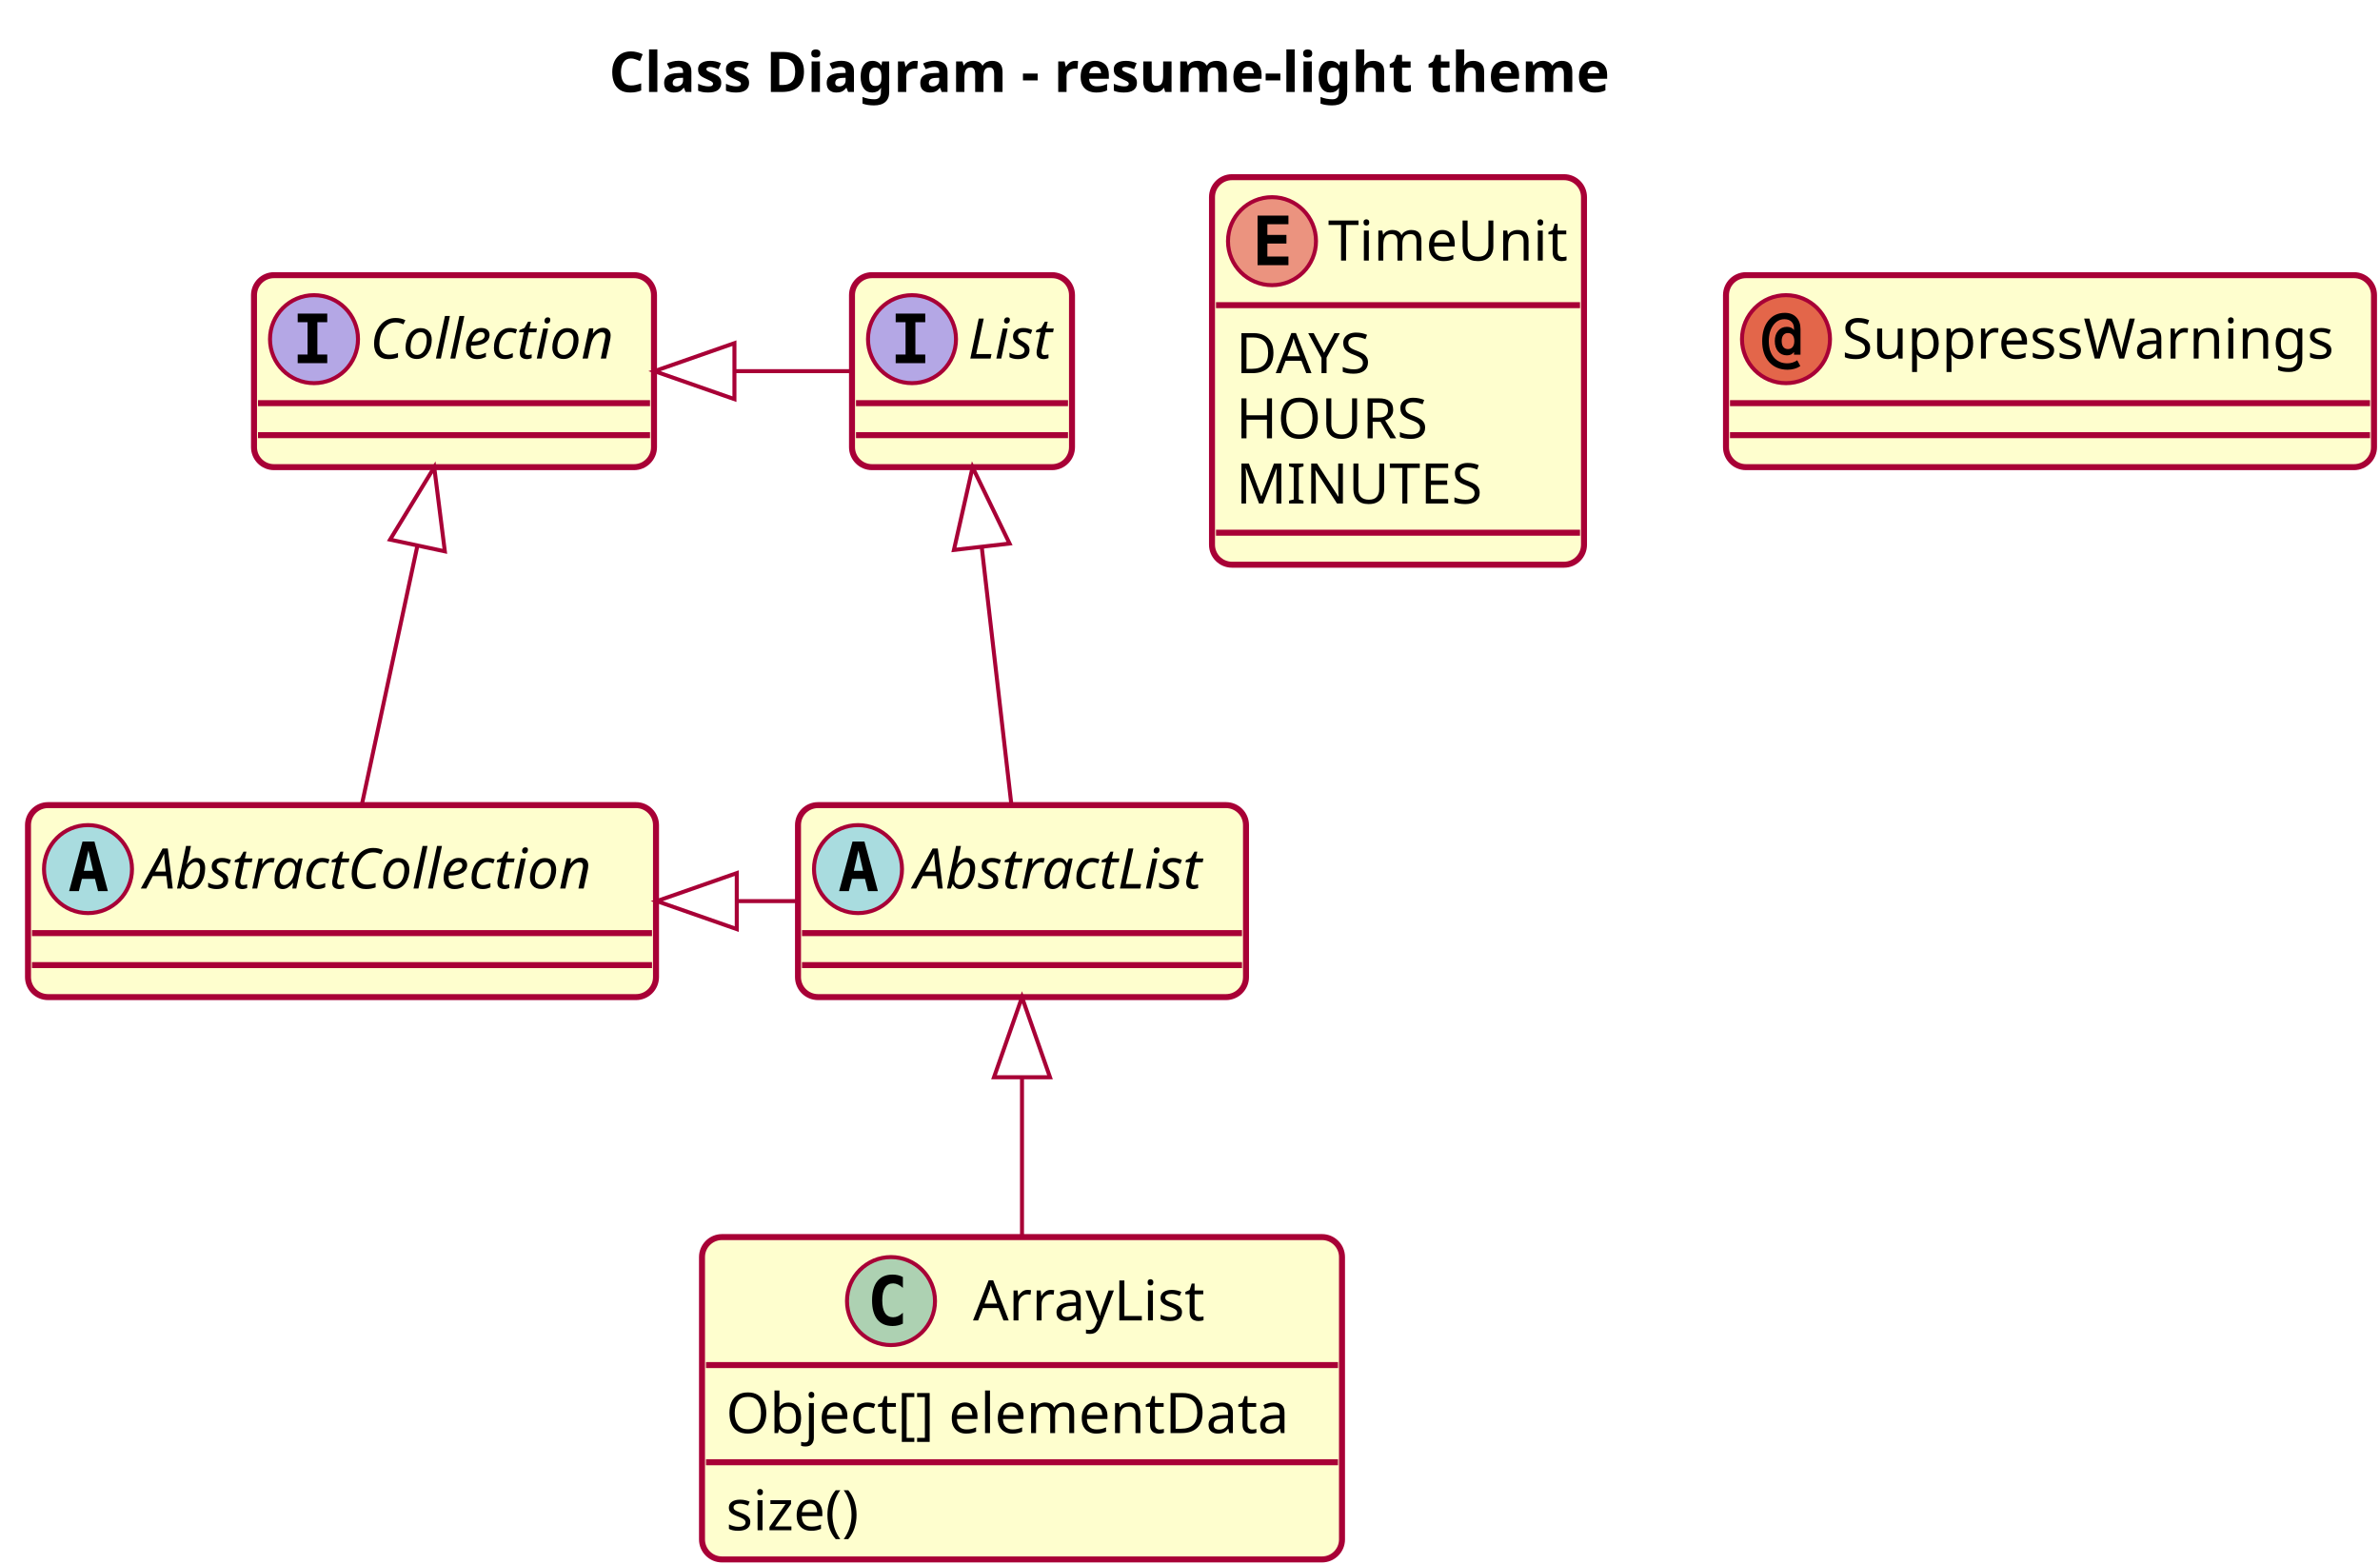
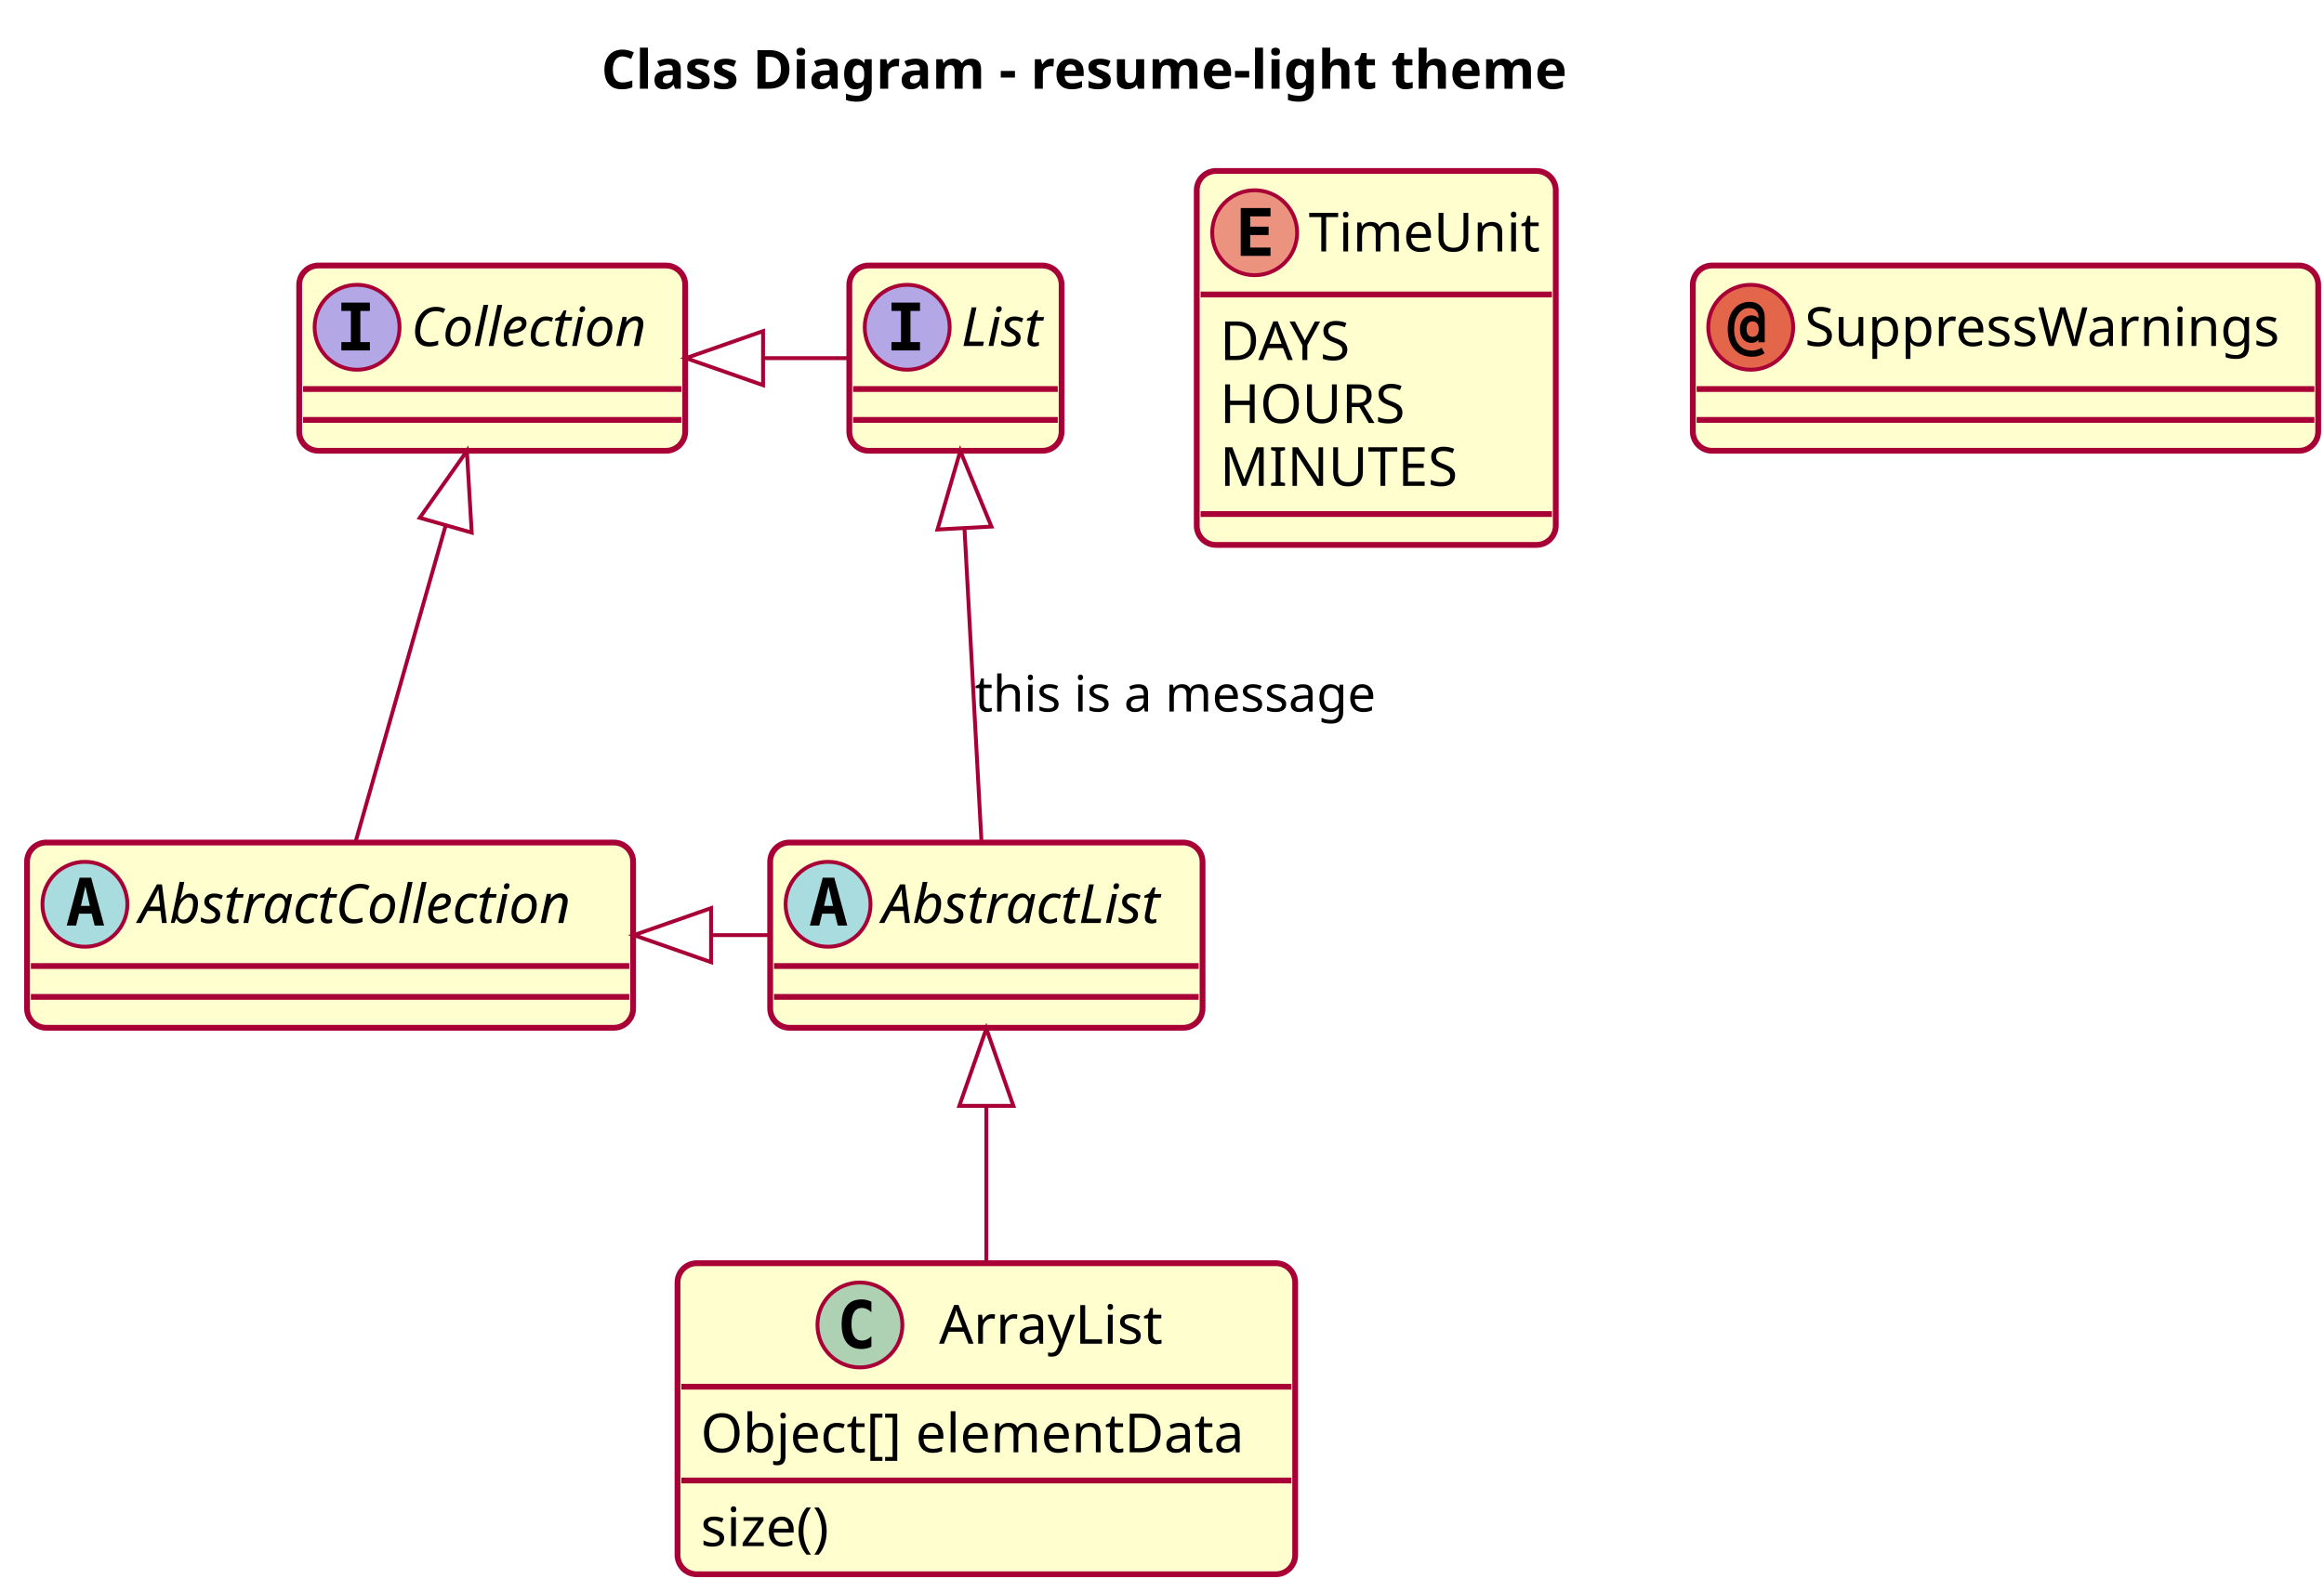
- <svg xmlns="http://www.w3.org/2000/svg" contentScriptType="application/ecmascript" contentStyleType="text/css" height="391px" preserveAspectRatio="none" style="width:595px;height:391px;" version="1.1" viewBox="0 0 595 391" width="595px" zoomAndPan="magnify">
+ <svg xmlns="http://www.w3.org/2000/svg" contentScriptType="application/ecmascript" contentStyleType="text/css" height="409px" preserveAspectRatio="none" style="width:602px;height:409px;" version="1.1" viewBox="0 0 602 409" width="602px" zoomAndPan="magnify">
  <defs />
  <g>
-     <rect fill="none" height="26.297" style="stroke:none;stroke-width:1.0;" width="292" x="147.25" y="5" />
-     <text fill="#000000" font-family="sans-serif" font-size="14" font-weight="bold" lengthAdjust="spacing" textLength="282" x="152.25" y="22.995">Class Diagram - resume-light theme</text>
-     <rect codeLine="10" fill="#FEFECE" height="48" id="AbstractList" rx="5" ry="5" style="stroke:#A80036;stroke-width:1.5;" width="112" x="199.5" y="201.297" />
-     <ellipse cx="214.5" cy="217.297" fill="#A9DCDF" rx="11" ry="11" style="stroke:#A80036;stroke-width:1.0;" />
-     <path d="M214.609,212.641 L213.453,217.719 L215.781,217.719 L214.609,212.641 Z M213.125,210.406 L216.109,210.406 L219.469,222.797 L217.016,222.797 L216.25,219.734 L212.969,219.734 L212.219,222.797 L209.781,222.797 L213.125,210.406 Z " fill="#000000" />
-     <text fill="#000000" font-family="sans-serif" font-size="14" font-style="italic" lengthAdjust="spacing" textLength="80" x="228.5" y="222.144">AbstractList</text>
-     <line style="stroke:#A80036;stroke-width:1.5;" x1="200.5" x2="310.5" y1="233.297" y2="233.297" />
-     <line style="stroke:#A80036;stroke-width:1.5;" x1="200.5" x2="310.5" y1="241.297" y2="241.297" />
-     <rect codeLine="11" fill="#FEFECE" height="48" id="AbstractCollection" rx="5" ry="5" style="stroke:#A80036;stroke-width:1.5;" width="157" x="7" y="201.297" />
-     <ellipse cx="22" cy="217.297" fill="#A9DCDF" rx="11" ry="11" style="stroke:#A80036;stroke-width:1.0;" />
-     <path d="M22.109,212.641 L20.953,217.719 L23.281,217.719 L22.109,212.641 Z M20.625,210.406 L23.609,210.406 L26.969,222.797 L24.516,222.797 L23.75,219.734 L20.469,219.734 L19.719,222.797 L17.281,222.797 L20.625,210.406 Z " fill="#000000" />
-     <text fill="#000000" font-family="sans-serif" font-size="14" font-style="italic" lengthAdjust="spacing" textLength="125" x="36" y="222.144">AbstractCollection</text>
-     <line style="stroke:#A80036;stroke-width:1.5;" x1="8" x2="163" y1="233.297" y2="233.297" />
-     <line style="stroke:#A80036;stroke-width:1.5;" x1="8" x2="163" y1="241.297" y2="241.297" />
-     <rect codeLine="12" fill="#FEFECE" height="48" id="List" rx="5" ry="5" style="stroke:#A80036;stroke-width:1.5;" width="55" x="213" y="68.797" />
-     <ellipse cx="228" cy="84.797" fill="#B4A7E5" rx="11" ry="11" style="stroke:#A80036;stroke-width:1.0;" />
-     <path d="M223.922,80.562 L223.922,78.406 L231.312,78.406 L231.312,80.562 L228.844,80.562 L228.844,88.641 L231.312,88.641 L231.312,90.797 L223.922,90.797 L223.922,88.641 L226.391,88.641 L226.391,80.562 L223.922,80.562 Z " fill="#000000" />
-     <text fill="#000000" font-family="sans-serif" font-size="14" font-style="italic" lengthAdjust="spacing" textLength="23" x="242" y="89.644">List</text>
-     <line style="stroke:#A80036;stroke-width:1.5;" x1="214" x2="267" y1="100.797" y2="100.797" />
-     <line style="stroke:#A80036;stroke-width:1.5;" x1="214" x2="267" y1="108.797" y2="108.797" />
-     <rect codeLine="13" fill="#FEFECE" height="48" id="Collection" rx="5" ry="5" style="stroke:#A80036;stroke-width:1.5;" width="100" x="63.5" y="68.797" />
-     <ellipse cx="78.5" cy="84.797" fill="#B4A7E5" rx="11" ry="11" style="stroke:#A80036;stroke-width:1.0;" />
-     <path d="M74.422,80.562 L74.422,78.406 L81.812,78.406 L81.812,80.562 L79.344,80.562 L79.344,88.641 L81.812,88.641 L81.812,90.797 L74.422,90.797 L74.422,88.641 L76.891,88.641 L76.891,80.562 L74.422,80.562 Z " fill="#000000" />
-     <text fill="#000000" font-family="sans-serif" font-size="14" font-style="italic" lengthAdjust="spacing" textLength="68" x="92.5" y="89.644">Collection</text>
-     <line style="stroke:#A80036;stroke-width:1.5;" x1="64.5" x2="162.5" y1="100.797" y2="100.797" />
-     <line style="stroke:#A80036;stroke-width:1.5;" x1="64.5" x2="162.5" y1="108.797" y2="108.797" />
-     <rect codeLine="22" fill="#FEFECE" height="80.594" id="ArrayList" rx="5" ry="5" style="stroke:#A80036;stroke-width:1.5;" width="160" x="175.5" y="309.297" />
-     <ellipse cx="222.75" cy="325.297" fill="#ADD1B2" rx="11" ry="11" style="stroke:#A80036;stroke-width:1.0;" />
-     <path d="M225.719,330.938 Q225.141,331.234 224.5,331.375 Q223.859,331.531 223.156,331.531 Q220.656,331.531 219.328,329.891 Q218.016,328.234 218.016,325.109 Q218.016,321.984 219.328,320.328 Q220.656,318.672 223.156,318.672 Q223.859,318.672 224.5,318.828 Q225.156,318.984 225.719,319.281 L225.719,322 Q225.094,321.422 224.5,321.156 Q223.906,320.875 223.281,320.875 Q221.938,320.875 221.25,321.953 Q220.562,323.016 220.562,325.109 Q220.562,327.203 221.25,328.281 Q221.938,329.344 223.281,329.344 Q223.906,329.344 224.5,329.078 Q225.094,328.797 225.719,328.219 L225.719,330.938 Z " fill="#000000" />
-     <text fill="#000000" font-family="sans-serif" font-size="14" lengthAdjust="spacing" textLength="57" x="243.25" y="330.144">ArrayList</text>
-     <line style="stroke:#A80036;stroke-width:1.5;" x1="176.5" x2="334.5" y1="341.297" y2="341.297" />
-     <text fill="#000000" font-family="sans-serif" font-size="14" lengthAdjust="spacing" textLength="148" x="181.5" y="358.292">Object[] elementData</text>
-     <line style="stroke:#A80036;stroke-width:1.5;" x1="176.5" x2="334.5" y1="365.594" y2="365.594" />
-     <text fill="#000000" font-family="sans-serif" font-size="14" lengthAdjust="spacing" textLength="38" x="181.5" y="382.589">size()</text>
-     <rect codeLine="27" fill="#FEFECE" height="96.891" id="TimeUnit" rx="5" ry="5" style="stroke:#A80036;stroke-width:1.5;" width="93" x="303" y="44.297" />
-     <ellipse cx="318" cy="60.297" fill="#EB937F" rx="11" ry="11" style="stroke:#A80036;stroke-width:1.0;" />
-     <path d="M322.109,66.297 L314.391,66.297 L314.391,53.906 L322.109,53.906 L322.109,56.062 L316.844,56.062 L316.844,58.734 L321.609,58.734 L321.609,60.891 L316.844,60.891 L316.844,64.141 L322.109,64.141 L322.109,66.297 Z " fill="#000000" />
-     <text fill="#000000" font-family="sans-serif" font-size="14" lengthAdjust="spacing" textLength="61" x="332" y="65.144">TimeUnit</text>
-     <line style="stroke:#A80036;stroke-width:1.5;" x1="304" x2="395" y1="76.297" y2="76.297" />
-     <text fill="#000000" font-family="sans-serif" font-size="14" lengthAdjust="spacing" textLength="38" x="309" y="93.292">DAYS</text>
-     <text fill="#000000" font-family="sans-serif" font-size="14" lengthAdjust="spacing" textLength="50" x="309" y="109.589">HOURS</text>
-     <text fill="#000000" font-family="sans-serif" font-size="14" lengthAdjust="spacing" textLength="62" x="309" y="125.886">MINUTES</text>
-     <line style="stroke:#A80036;stroke-width:1.5;" x1="304" x2="395" y1="133.188" y2="133.188" />
-     <rect codeLine="33" fill="#FEFECE" height="48" id="SuppressWarnings" rx="5" ry="5" style="stroke:#A80036;stroke-width:1.5;" width="162" x="431.5" y="68.797" />
-     <ellipse cx="446.5" cy="84.797" fill="#E3664A" rx="11" ry="11" style="stroke:#A80036;stroke-width:1.0;" />
-     <path d="M448.578,85.266 Q448.578,84.328 448.156,83.797 Q447.734,83.266 446.984,83.266 Q446.25,83.266 445.828,83.797 Q445.422,84.328 445.422,85.266 Q445.422,86.219 445.828,86.75 Q446.25,87.281 446.984,87.281 Q447.734,87.281 448.156,86.75 Q448.578,86.219 448.578,85.266 Z M450.125,88.672 L448.5,88.672 L448.5,88 Q448.172,88.438 447.75,88.641 Q447.328,88.844 446.719,88.844 Q445.359,88.844 444.531,87.875 Q443.703,86.891 443.703,85.266 Q443.703,83.672 444.531,82.703 Q445.359,81.719 446.719,81.719 Q447.312,81.719 447.766,81.922 Q448.219,82.125 448.5,82.516 L448.5,82.172 Q448.5,81.047 447.875,80.438 Q447.25,79.812 446.109,79.812 Q444.391,79.812 443.297,81.344 Q442.203,82.859 442.203,85.297 Q442.203,87.844 443.453,89.344 Q444.719,90.844 446.828,90.844 Q447.484,90.844 448.109,90.656 Q448.734,90.469 449.312,90.078 L450.078,91.531 Q449.406,91.984 448.609,92.203 Q447.812,92.438 446.906,92.438 Q444,92.438 442.266,90.5 Q440.547,88.578 440.547,85.297 Q440.547,82.078 442.094,80.156 Q443.656,78.219 446.219,78.219 Q448.016,78.219 449.062,79.312 Q450.125,80.406 450.125,82.281 L450.125,88.672 Z " fill="#000000" />
-     <text fill="#000000" font-family="sans-serif" font-size="14" lengthAdjust="spacing" textLength="130" x="460.5" y="89.644">SuppressWarnings</text>
-     <line style="stroke:#A80036;stroke-width:1.5;" x1="432.5" x2="592.5" y1="100.797" y2="100.797" />
-     <line style="stroke:#A80036;stroke-width:1.5;" x1="432.5" x2="592.5" y1="108.797" y2="108.797" />
-     <path codeLine="15" d="M245.46,136.977 C247.92,158.357 250.79,183.317 252.83,201.057 " fill="none" id="List-backto-AbstractList" style="stroke:#A80036;stroke-width:1.0;" />
-     <polygon fill="none" points="238.48,137.497,243.15,116.827,252.39,135.897,238.48,137.497" style="stroke:#A80036;stroke-width:1.0;" />
-     <path codeLine="16" d="M104.31,136.647 C99.7,158.097 94.31,183.217 90.49,201.057 " fill="none" id="Collection-backto-AbstractCollection" style="stroke:#A80036;stroke-width:1.0;" />
-     <polygon fill="none" points="97.52,134.917,108.56,116.827,111.21,137.847,97.52,134.917" style="stroke:#A80036;stroke-width:1.0;" />
-     <path codeLine="18" d="M183.62,92.797 C193.37,92.797 203.12,92.797 212.87,92.797 " fill="none" id="Collection-backto-List" style="stroke:#A80036;stroke-width:1.0;" />
-     <polygon fill="none" points="183.61,99.797,163.61,92.797,183.61,85.797,183.61,99.797" style="stroke:#A80036;stroke-width:1.0;" />
-     <path codeLine="19" d="M184.4,225.297 C189.31,225.297 194.23,225.297 199.15,225.297 " fill="none" id="AbstractCollection-backto-AbstractList" style="stroke:#A80036;stroke-width:1.0;" />
-     <polygon fill="none" points="184.19,232.297,164.19,225.297,184.19,218.297,184.19,232.297" style="stroke:#A80036;stroke-width:1.0;" />
-     <path codeLine="20" d="M255.5,269.437 C255.5,282.297 255.5,296.337 255.5,308.987 " fill="none" id="AbstractList-backto-ArrayList" style="stroke:#A80036;stroke-width:1.0;" />
-     <polygon fill="none" points="248.5,269.337,255.5,249.337,262.5,269.337,248.5,269.337" style="stroke:#A80036;stroke-width:1.0;" />
+     <rect fill="none" height="26.297" style="stroke:none;stroke-width:1.0;" width="292" x="150.75" y="5" />
+     <text fill="#000000" font-family="sans-serif" font-size="14" font-weight="bold" lengthAdjust="spacing" textLength="282" x="155.75" y="22.995">Class Diagram - resume-light theme</text>
+     <rect codeLine="10" fill="#FEFECE" height="48" id="AbstractList" rx="5" ry="5" style="stroke:#A80036;stroke-width:1.5;" width="112" x="199.5" y="218.297" />
+     <ellipse cx="214.5" cy="234.297" fill="#A9DCDF" rx="11" ry="11" style="stroke:#A80036;stroke-width:1.0;" />
+     <path d="M214.609,229.641 L213.453,234.719 L215.781,234.719 L214.609,229.641 Z M213.125,227.406 L216.109,227.406 L219.469,239.797 L217.016,239.797 L216.25,236.734 L212.969,236.734 L212.219,239.797 L209.781,239.797 L213.125,227.406 Z " fill="#000000" />
+     <text fill="#000000" font-family="sans-serif" font-size="14" font-style="italic" lengthAdjust="spacing" textLength="80" x="228.5" y="239.144">AbstractList</text>
+     <line style="stroke:#A80036;stroke-width:1.5;" x1="200.5" x2="310.5" y1="250.297" y2="250.297" />
+     <line style="stroke:#A80036;stroke-width:1.5;" x1="200.5" x2="310.5" y1="258.297" y2="258.297" />
+     <rect codeLine="11" fill="#FEFECE" height="48" id="AbstractCollection" rx="5" ry="5" style="stroke:#A80036;stroke-width:1.5;" width="157" x="7" y="218.297" />
+     <ellipse cx="22" cy="234.297" fill="#A9DCDF" rx="11" ry="11" style="stroke:#A80036;stroke-width:1.0;" />
+     <path d="M22.109,229.641 L20.953,234.719 L23.281,234.719 L22.109,229.641 Z M20.625,227.406 L23.609,227.406 L26.969,239.797 L24.516,239.797 L23.75,236.734 L20.469,236.734 L19.719,239.797 L17.281,239.797 L20.625,227.406 Z " fill="#000000" />
+     <text fill="#000000" font-family="sans-serif" font-size="14" font-style="italic" lengthAdjust="spacing" textLength="125" x="36" y="239.144">AbstractCollection</text>
+     <line style="stroke:#A80036;stroke-width:1.5;" x1="8" x2="163" y1="250.297" y2="250.297" />
+     <line style="stroke:#A80036;stroke-width:1.5;" x1="8" x2="163" y1="258.297" y2="258.297" />
+     <rect codeLine="12" fill="#FEFECE" height="48" id="List" rx="5" ry="5" style="stroke:#A80036;stroke-width:1.5;" width="55" x="220" y="68.797" />
+     <ellipse cx="235" cy="84.797" fill="#B4A7E5" rx="11" ry="11" style="stroke:#A80036;stroke-width:1.0;" />
+     <path d="M230.922,80.562 L230.922,78.406 L238.312,78.406 L238.312,80.562 L235.844,80.562 L235.844,88.641 L238.312,88.641 L238.312,90.797 L230.922,90.797 L230.922,88.641 L233.391,88.641 L233.391,80.562 L230.922,80.562 Z " fill="#000000" />
+     <text fill="#000000" font-family="sans-serif" font-size="14" font-style="italic" lengthAdjust="spacing" textLength="23" x="249" y="89.644">List</text>
+     <line style="stroke:#A80036;stroke-width:1.5;" x1="221" x2="274" y1="100.797" y2="100.797" />
+     <line style="stroke:#A80036;stroke-width:1.5;" x1="221" x2="274" y1="108.797" y2="108.797" />
+     <rect codeLine="13" fill="#FEFECE" height="48" id="Collection" rx="5" ry="5" style="stroke:#A80036;stroke-width:1.5;" width="100" x="77.5" y="68.797" />
+     <ellipse cx="92.5" cy="84.797" fill="#B4A7E5" rx="11" ry="11" style="stroke:#A80036;stroke-width:1.0;" />
+     <path d="M88.422,80.562 L88.422,78.406 L95.812,78.406 L95.812,80.562 L93.344,80.562 L93.344,88.641 L95.812,88.641 L95.812,90.797 L88.422,90.797 L88.422,88.641 L90.891,88.641 L90.891,80.562 L88.422,80.562 Z " fill="#000000" />
+     <text fill="#000000" font-family="sans-serif" font-size="14" font-style="italic" lengthAdjust="spacing" textLength="68" x="106.5" y="89.644">Collection</text>
+     <line style="stroke:#A80036;stroke-width:1.5;" x1="78.5" x2="176.5" y1="100.797" y2="100.797" />
+     <line style="stroke:#A80036;stroke-width:1.5;" x1="78.5" x2="176.5" y1="108.797" y2="108.797" />
+     <rect codeLine="22" fill="#FEFECE" height="80.594" id="ArrayList" rx="5" ry="5" style="stroke:#A80036;stroke-width:1.5;" width="160" x="175.5" y="327.297" />
+     <ellipse cx="222.75" cy="343.297" fill="#ADD1B2" rx="11" ry="11" style="stroke:#A80036;stroke-width:1.0;" />
+     <path d="M225.719,348.938 Q225.141,349.234 224.5,349.375 Q223.859,349.531 223.156,349.531 Q220.656,349.531 219.328,347.891 Q218.016,346.234 218.016,343.109 Q218.016,339.984 219.328,338.328 Q220.656,336.672 223.156,336.672 Q223.859,336.672 224.5,336.828 Q225.156,336.984 225.719,337.281 L225.719,340 Q225.094,339.422 224.5,339.156 Q223.906,338.875 223.281,338.875 Q221.938,338.875 221.25,339.953 Q220.562,341.016 220.562,343.109 Q220.562,345.203 221.25,346.281 Q221.938,347.344 223.281,347.344 Q223.906,347.344 224.5,347.078 Q225.094,346.797 225.719,346.219 L225.719,348.938 Z " fill="#000000" />
+     <text fill="#000000" font-family="sans-serif" font-size="14" lengthAdjust="spacing" textLength="57" x="243.25" y="348.144">ArrayList</text>
+     <line style="stroke:#A80036;stroke-width:1.5;" x1="176.5" x2="334.5" y1="359.297" y2="359.297" />
+     <text fill="#000000" font-family="sans-serif" font-size="14" lengthAdjust="spacing" textLength="148" x="181.5" y="376.292">Object[] elementData</text>
+     <line style="stroke:#A80036;stroke-width:1.5;" x1="176.5" x2="334.5" y1="383.594" y2="383.594" />
+     <text fill="#000000" font-family="sans-serif" font-size="14" lengthAdjust="spacing" textLength="38" x="181.5" y="400.589">size()</text>
+     <rect codeLine="27" fill="#FEFECE" height="96.891" id="TimeUnit" rx="5" ry="5" style="stroke:#A80036;stroke-width:1.5;" width="93" x="310" y="44.297" />
+     <ellipse cx="325" cy="60.297" fill="#EB937F" rx="11" ry="11" style="stroke:#A80036;stroke-width:1.0;" />
+     <path d="M329.109,66.297 L321.391,66.297 L321.391,53.906 L329.109,53.906 L329.109,56.062 L323.844,56.062 L323.844,58.734 L328.609,58.734 L328.609,60.891 L323.844,60.891 L323.844,64.141 L329.109,64.141 L329.109,66.297 Z " fill="#000000" />
+     <text fill="#000000" font-family="sans-serif" font-size="14" lengthAdjust="spacing" textLength="61" x="339" y="65.144">TimeUnit</text>
+     <line style="stroke:#A80036;stroke-width:1.5;" x1="311" x2="402" y1="76.297" y2="76.297" />
+     <text fill="#000000" font-family="sans-serif" font-size="14" lengthAdjust="spacing" textLength="38" x="316" y="93.292">DAYS</text>
+     <text fill="#000000" font-family="sans-serif" font-size="14" lengthAdjust="spacing" textLength="50" x="316" y="109.589">HOURS</text>
+     <text fill="#000000" font-family="sans-serif" font-size="14" lengthAdjust="spacing" textLength="62" x="316" y="125.886">MINUTES</text>
+     <line style="stroke:#A80036;stroke-width:1.5;" x1="311" x2="402" y1="133.188" y2="133.188" />
+     <rect codeLine="33" fill="#FEFECE" height="48" id="SuppressWarnings" rx="5" ry="5" style="stroke:#A80036;stroke-width:1.5;" width="162" x="438.5" y="68.797" />
+     <ellipse cx="453.5" cy="84.797" fill="#E3664A" rx="11" ry="11" style="stroke:#A80036;stroke-width:1.0;" />
+     <path d="M455.578,85.266 Q455.578,84.328 455.156,83.797 Q454.734,83.266 453.984,83.266 Q453.25,83.266 452.828,83.797 Q452.422,84.328 452.422,85.266 Q452.422,86.219 452.828,86.75 Q453.25,87.281 453.984,87.281 Q454.734,87.281 455.156,86.75 Q455.578,86.219 455.578,85.266 Z M457.125,88.672 L455.5,88.672 L455.5,88 Q455.172,88.438 454.75,88.641 Q454.328,88.844 453.719,88.844 Q452.359,88.844 451.531,87.875 Q450.703,86.891 450.703,85.266 Q450.703,83.672 451.531,82.703 Q452.359,81.719 453.719,81.719 Q454.312,81.719 454.766,81.922 Q455.219,82.125 455.5,82.516 L455.5,82.172 Q455.5,81.047 454.875,80.438 Q454.25,79.812 453.109,79.812 Q451.391,79.812 450.297,81.344 Q449.203,82.859 449.203,85.297 Q449.203,87.844 450.453,89.344 Q451.719,90.844 453.828,90.844 Q454.484,90.844 455.109,90.656 Q455.734,90.469 456.312,90.078 L457.078,91.531 Q456.406,91.984 455.609,92.203 Q454.812,92.438 453.906,92.438 Q451,92.438 449.266,90.5 Q447.547,88.578 447.547,85.297 Q447.547,82.078 449.094,80.156 Q450.656,78.219 453.219,78.219 Q455.016,78.219 456.062,79.312 Q457.125,80.406 457.125,82.281 L457.125,88.672 Z " fill="#000000" />
+     <text fill="#000000" font-family="sans-serif" font-size="14" lengthAdjust="spacing" textLength="130" x="467.5" y="89.644">SuppressWarnings</text>
+     <line style="stroke:#A80036;stroke-width:1.5;" x1="439.5" x2="599.5" y1="100.797" y2="100.797" />
+     <line style="stroke:#A80036;stroke-width:1.5;" x1="439.5" x2="599.5" y1="108.797" y2="108.797" />
+     <path codeLine="15" d="M249.85,137.167 C251.28,163.577 253.06,196.287 254.23,217.927 " fill="none" id="List-backto-AbstractList" style="stroke:#A80036;stroke-width:1.0;" />
+     <polygon fill="none" points="242.84,137.197,248.75,116.847,256.82,136.437,242.84,137.197" style="stroke:#A80036;stroke-width:1.0;" />
+     <text fill="#000000" font-family="sans-serif" font-size="13" lengthAdjust="spacing" textLength="112" x="252.5" y="184.364">this is a message</text>
+     <path codeLine="16" d="M115.38,136.377 C107.82,162.927 98.38,196.077 92.16,217.927 " fill="none" id="Collection-backto-AbstractCollection" style="stroke:#A80036;stroke-width:1.0;" />
+     <polygon fill="none" points="108.73,134.167,120.94,116.847,122.19,137.997,108.73,134.167" style="stroke:#A80036;stroke-width:1.0;" />
+     <path codeLine="18" d="M197.81,92.797 C205.19,92.797 212.57,92.797 219.94,92.797 " fill="none" id="Collection-backto-List" style="stroke:#A80036;stroke-width:1.0;" />
+     <polygon fill="none" points="197.66,99.797,177.66,92.797,197.66,85.797,197.66,99.797" style="stroke:#A80036;stroke-width:1.0;" />
+     <path codeLine="19" d="M184.4,242.297 C189.31,242.297 194.23,242.297 199.15,242.297 " fill="none" id="AbstractCollection-backto-AbstractList" style="stroke:#A80036;stroke-width:1.0;" />
+     <polygon fill="none" points="184.19,249.297,164.19,242.297,184.19,235.297,184.19,249.297" style="stroke:#A80036;stroke-width:1.0;" />
+     <path codeLine="20" d="M255.5,286.967 C255.5,300.057 255.5,314.337 255.5,327.157 " fill="none" id="AbstractList-backto-ArrayList" style="stroke:#A80036;stroke-width:1.0;" />
+     <polygon fill="none" points="248.5,286.527,255.5,266.527,262.5,286.527,248.5,286.527" style="stroke:#A80036;stroke-width:1.0;" />
  </g>
</svg>
